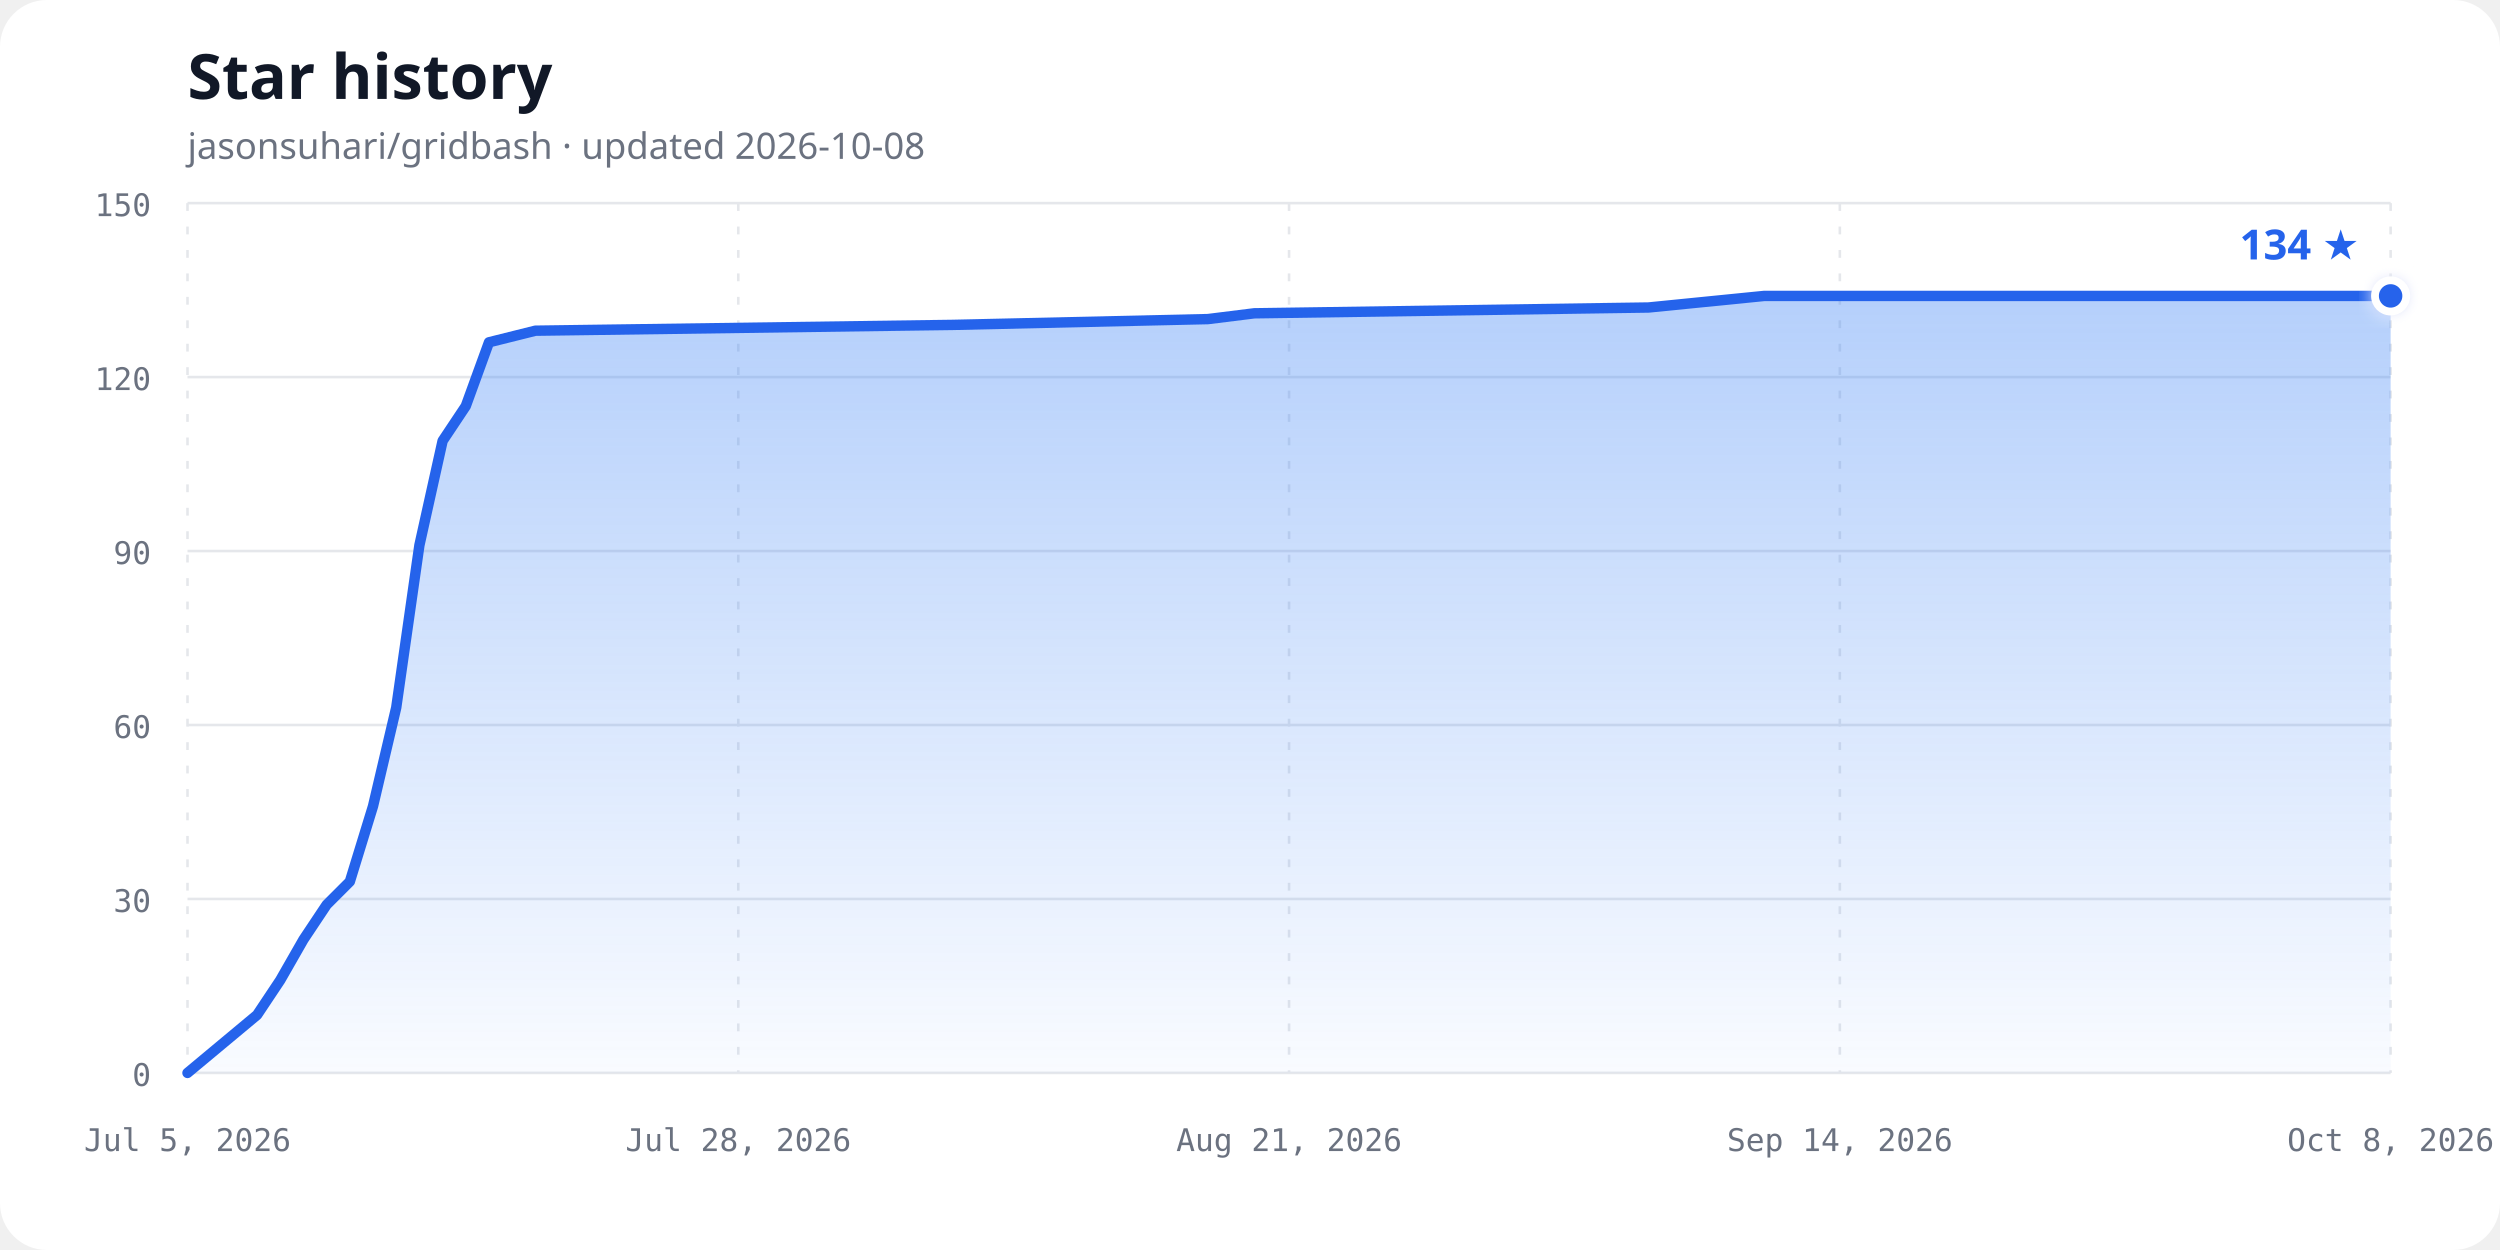
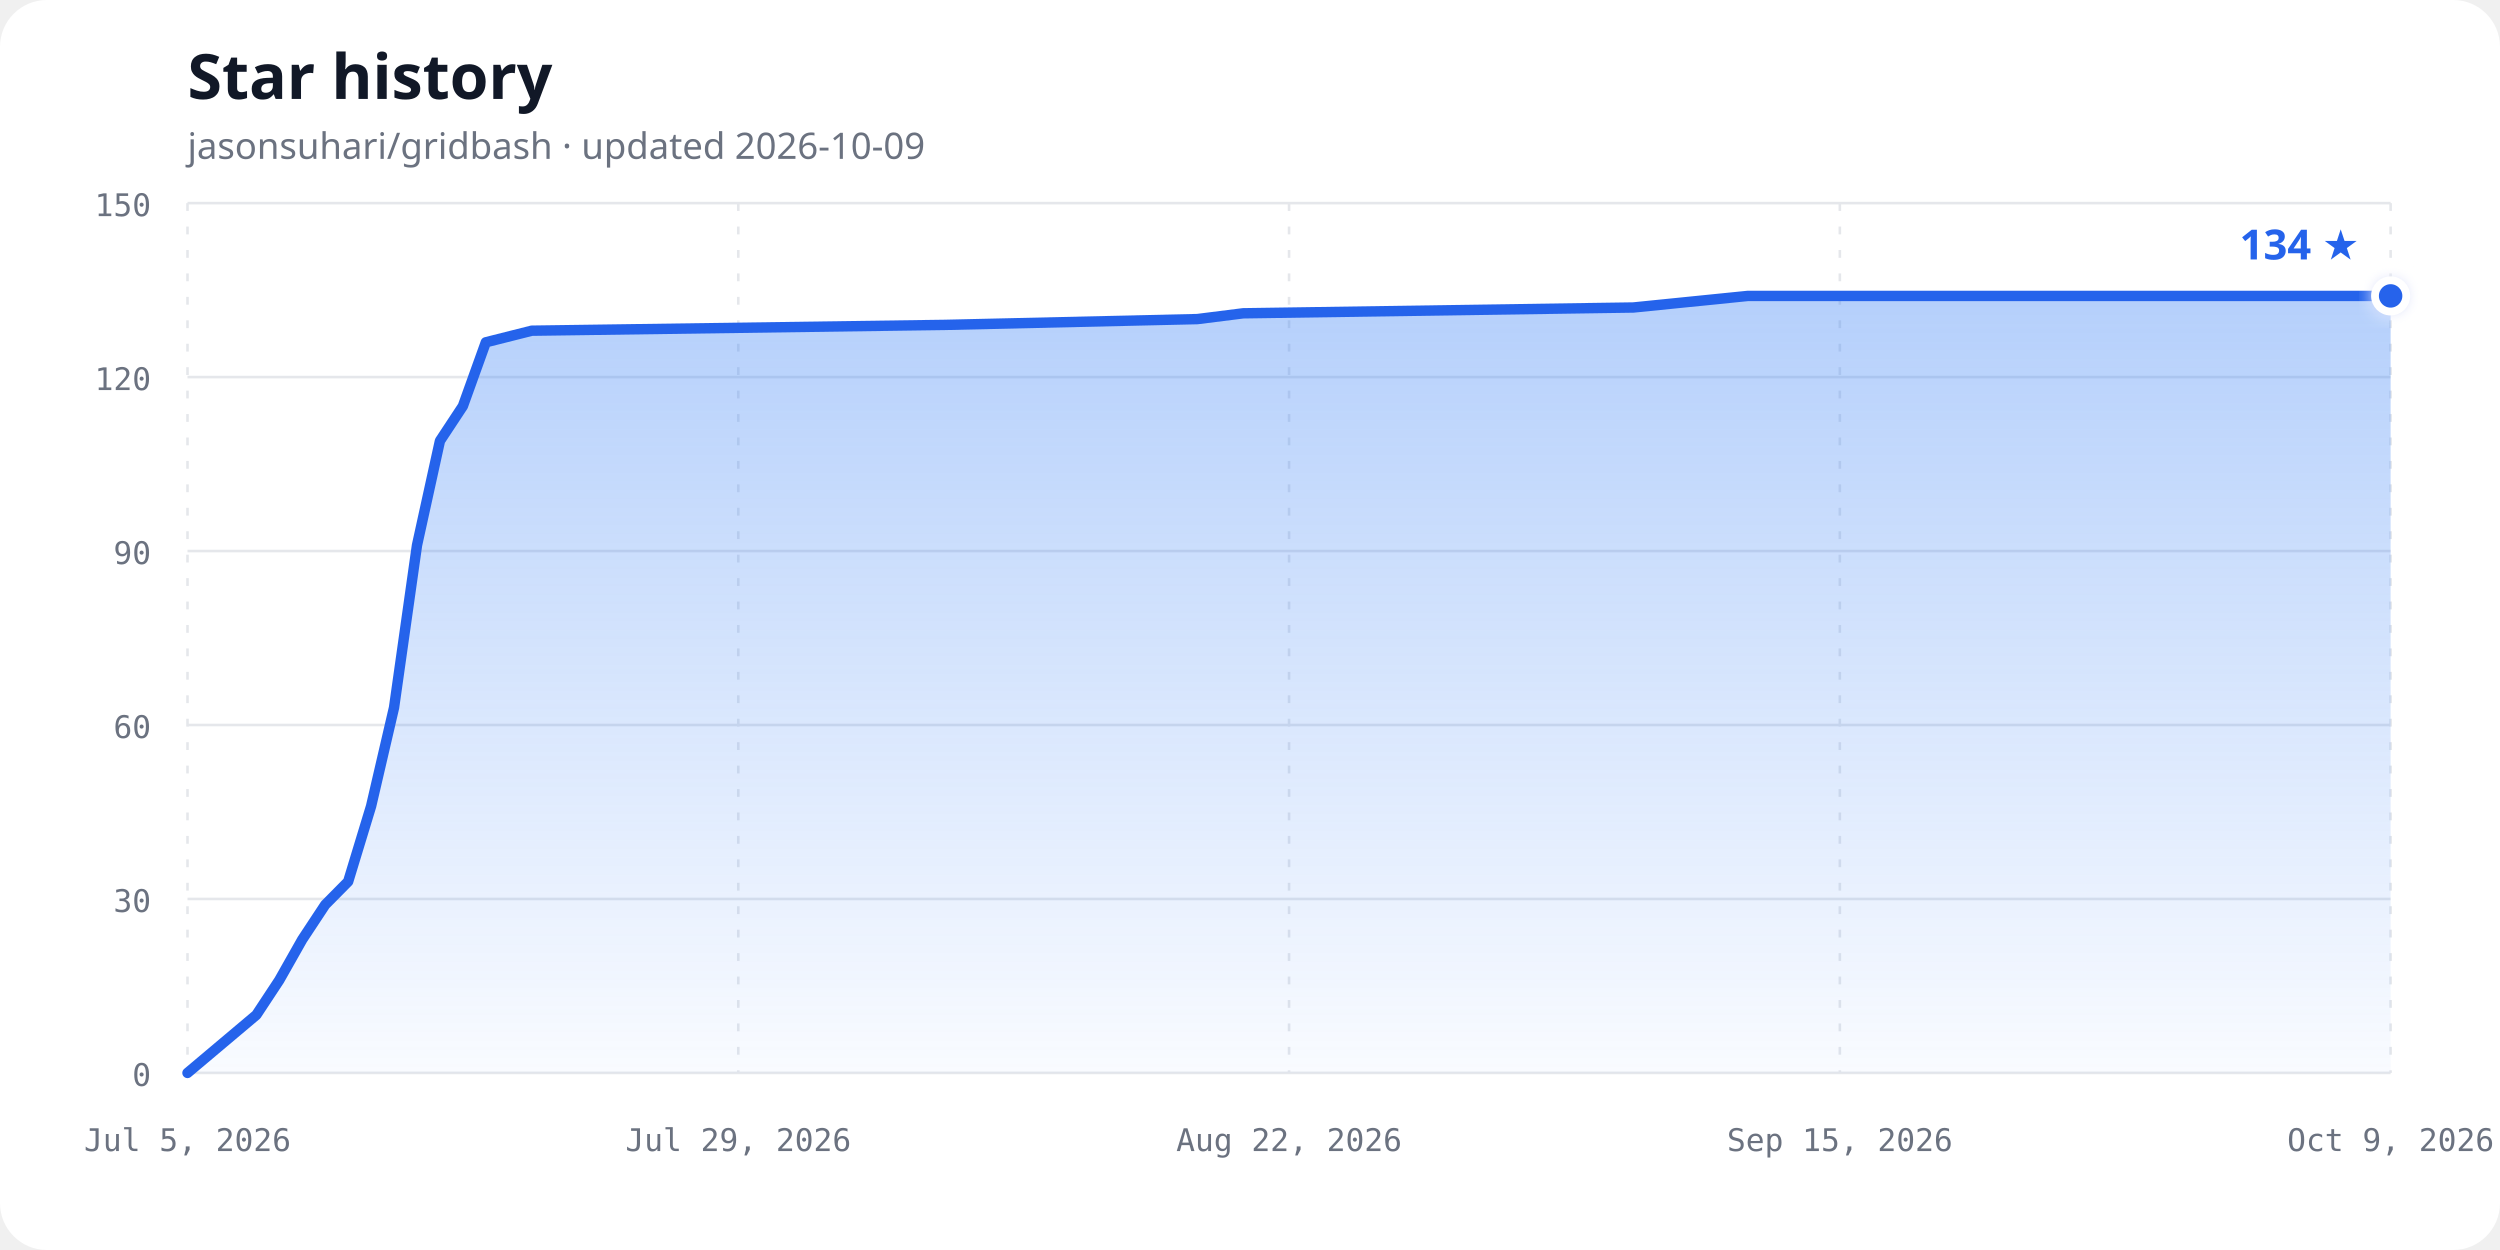
<svg xmlns="http://www.w3.org/2000/svg" width="960" height="480" viewBox="0 0 960 480" role="img" aria-labelledby="chart-title chart-description">
  <defs>
    <linearGradient id="area-gradient" x1="0" y1="0" x2="0" y2="1">
      <stop offset="0%" stop-color="#3b82f6" stop-opacity="0.38" />
      <stop offset="100%" stop-color="#3b82f6" stop-opacity="0.03" />
    </linearGradient>
    <filter id="glow" x="-50%" y="-50%" width="200%" height="200%">
      <feGaussianBlur stdDeviation="3" result="blur" />
      <feMerge>
        <feMergeNode in="blur" />
        <feMergeNode in="SourceGraphic" />
      </feMerge>
    </filter>
  </defs>
  <style>
    .background { fill: #ffffff; }
    .title { fill: #111827; font: 700 24px ui-sans-serif, system-ui, sans-serif; }
    .subtitle { fill: #6b7280; font: 14px ui-sans-serif, system-ui, sans-serif; }
    .axis-label { fill: #6b7280; font: 12px ui-monospace, SFMono-Regular, Consolas, monospace; }
    .grid { stroke: #e5e7eb; stroke-width: 1; }
    .vertical { stroke-dasharray: 3 6; }
    .line { fill: none; stroke: #2563eb; stroke-width: 4; stroke-linecap: round; stroke-linejoin: round; }
    .point { fill: #2563eb; stroke: #ffffff; stroke-width: 3; }
    .count { fill: #2563eb; font: 700 16px ui-sans-serif, system-ui, sans-serif; }
    @media (prefers-color-scheme: dark) {
      .background { fill: #0d1117; }
      .title { fill: #f0f6fc; }
      .subtitle, .axis-label { fill: #8b949e; }
      .grid { stroke: #30363d; }
      .line { stroke: #58a6ff; }
      .point { fill: #58a6ff; stroke: #0d1117; }
      .count { fill: #58a6ff; }
    }
  </style>
  <rect class="background" width="960" height="480" rx="18" />
  <text class="title" x="72" y="38">Star history</text>
-   <text class="subtitle" x="72" y="61">jasonsuhari/gridbash · updated 2026-10-08</text>
+   <text class="subtitle" x="72" y="61">jasonsuhari/gridbash · updated 2026-10-09</text>
  <line class="grid" x1="72" y1="412.00" x2="918" y2="412.00" />
  <text class="axis-label" x="58" y="417.00" text-anchor="end">0</text>
  <line class="grid" x1="72" y1="345.20" x2="918" y2="345.20" />
  <text class="axis-label" x="58" y="350.20" text-anchor="end">30</text>
  <line class="grid" x1="72" y1="278.40" x2="918" y2="278.40" />
  <text class="axis-label" x="58" y="283.40" text-anchor="end">60</text>
  <line class="grid" x1="72" y1="211.60" x2="918" y2="211.60" />
  <text class="axis-label" x="58" y="216.60" text-anchor="end">90</text>
  <line class="grid" x1="72" y1="144.80" x2="918" y2="144.80" />
  <text class="axis-label" x="58" y="149.80" text-anchor="end">120</text>
  <line class="grid" x1="72" y1="78.00" x2="918" y2="78.00" />
  <text class="axis-label" x="58" y="83.00" text-anchor="end">150</text>
  <line class="grid vertical" x1="72.00" y1="78" x2="72.00" y2="412" />
  <text class="axis-label" x="72.00" y="442" text-anchor="middle">Jul 5, 2026</text>
  <line class="grid vertical" x1="283.50" y1="78" x2="283.50" y2="412" />
-   <text class="axis-label" x="283.50" y="442" text-anchor="middle">Jul 28, 2026</text>
+   <text class="axis-label" x="283.50" y="442" text-anchor="middle">Jul 29, 2026</text>
  <line class="grid vertical" x1="495.00" y1="78" x2="495.00" y2="412" />
-   <text class="axis-label" x="495.00" y="442" text-anchor="middle">Aug 21, 2026</text>
+   <text class="axis-label" x="495.00" y="442" text-anchor="middle">Aug 22, 2026</text>
  <line class="grid vertical" x1="706.50" y1="78" x2="706.50" y2="412" />
-   <text class="axis-label" x="706.50" y="442" text-anchor="middle">Sep 14, 2026</text>
+   <text class="axis-label" x="706.50" y="442" text-anchor="middle">Sep 15, 2026</text>
  <line class="grid vertical" x1="918.00" y1="78" x2="918.00" y2="412" />
-   <text class="axis-label" x="918.00" y="442" text-anchor="middle">Oct 8, 2026</text>
-   <path d="M 72.00,412.00 L 98.72,389.73 L 107.62,376.37 L 116.53,360.79 L 125.43,347.43 L 134.34,338.52 L 143.24,309.57 L 152.15,271.72 L 161.05,209.37 L 169.96,169.29 L 178.86,155.93 L 187.77,131.44 L 205.58,126.99 L 365.87,124.76 L 463.83,122.53 L 481.64,120.31 L 633.03,118.08 L 677.56,113.63 L 918.00,113.63 L 918.00,412.00 L 72,412.00 Z" fill="url(#area-gradient)" />
-   <path class="line" d="M 72.00,412.00 L 98.72,389.73 L 107.62,376.37 L 116.53,360.79 L 125.43,347.43 L 134.34,338.52 L 143.24,309.57 L 152.15,271.72 L 161.05,209.37 L 169.96,169.29 L 178.86,155.93 L 187.77,131.44 L 205.58,126.99 L 365.87,124.76 L 463.83,122.53 L 481.64,120.31 L 633.03,118.08 L 677.56,113.63 L 918.00,113.63" />
+   <text class="axis-label" x="918.00" y="442" text-anchor="middle">Oct 9, 2026</text>
+   <path d="M 72.00,412.00 L 98.44,389.73 L 107.25,376.37 L 116.06,360.79 L 124.88,347.43 L 133.69,338.52 L 142.50,309.57 L 151.31,271.72 L 160.13,209.37 L 168.94,169.29 L 177.75,155.93 L 186.56,131.44 L 204.19,126.99 L 362.81,124.76 L 459.75,122.53 L 477.38,120.31 L 627.19,118.08 L 671.25,113.63 L 918.00,113.63 L 918.00,412.00 L 72,412.00 Z" fill="url(#area-gradient)" />
+   <path class="line" d="M 72.00,412.00 L 98.44,389.73 L 107.25,376.37 L 116.06,360.79 L 124.88,347.43 L 133.69,338.52 L 142.50,309.57 L 151.31,271.72 L 160.13,209.37 L 168.94,169.29 L 177.75,155.93 L 186.56,131.44 L 204.19,126.99 L 362.81,124.76 L 459.75,122.53 L 477.38,120.31 L 627.19,118.08 L 671.25,113.63 L 918.00,113.63" />
  <circle class="point" cx="918.00" cy="113.63" r="6" filter="url(#glow)" />
  <text class="count" x="906.00" y="99.63" text-anchor="end">134 ★</text>
</svg>
